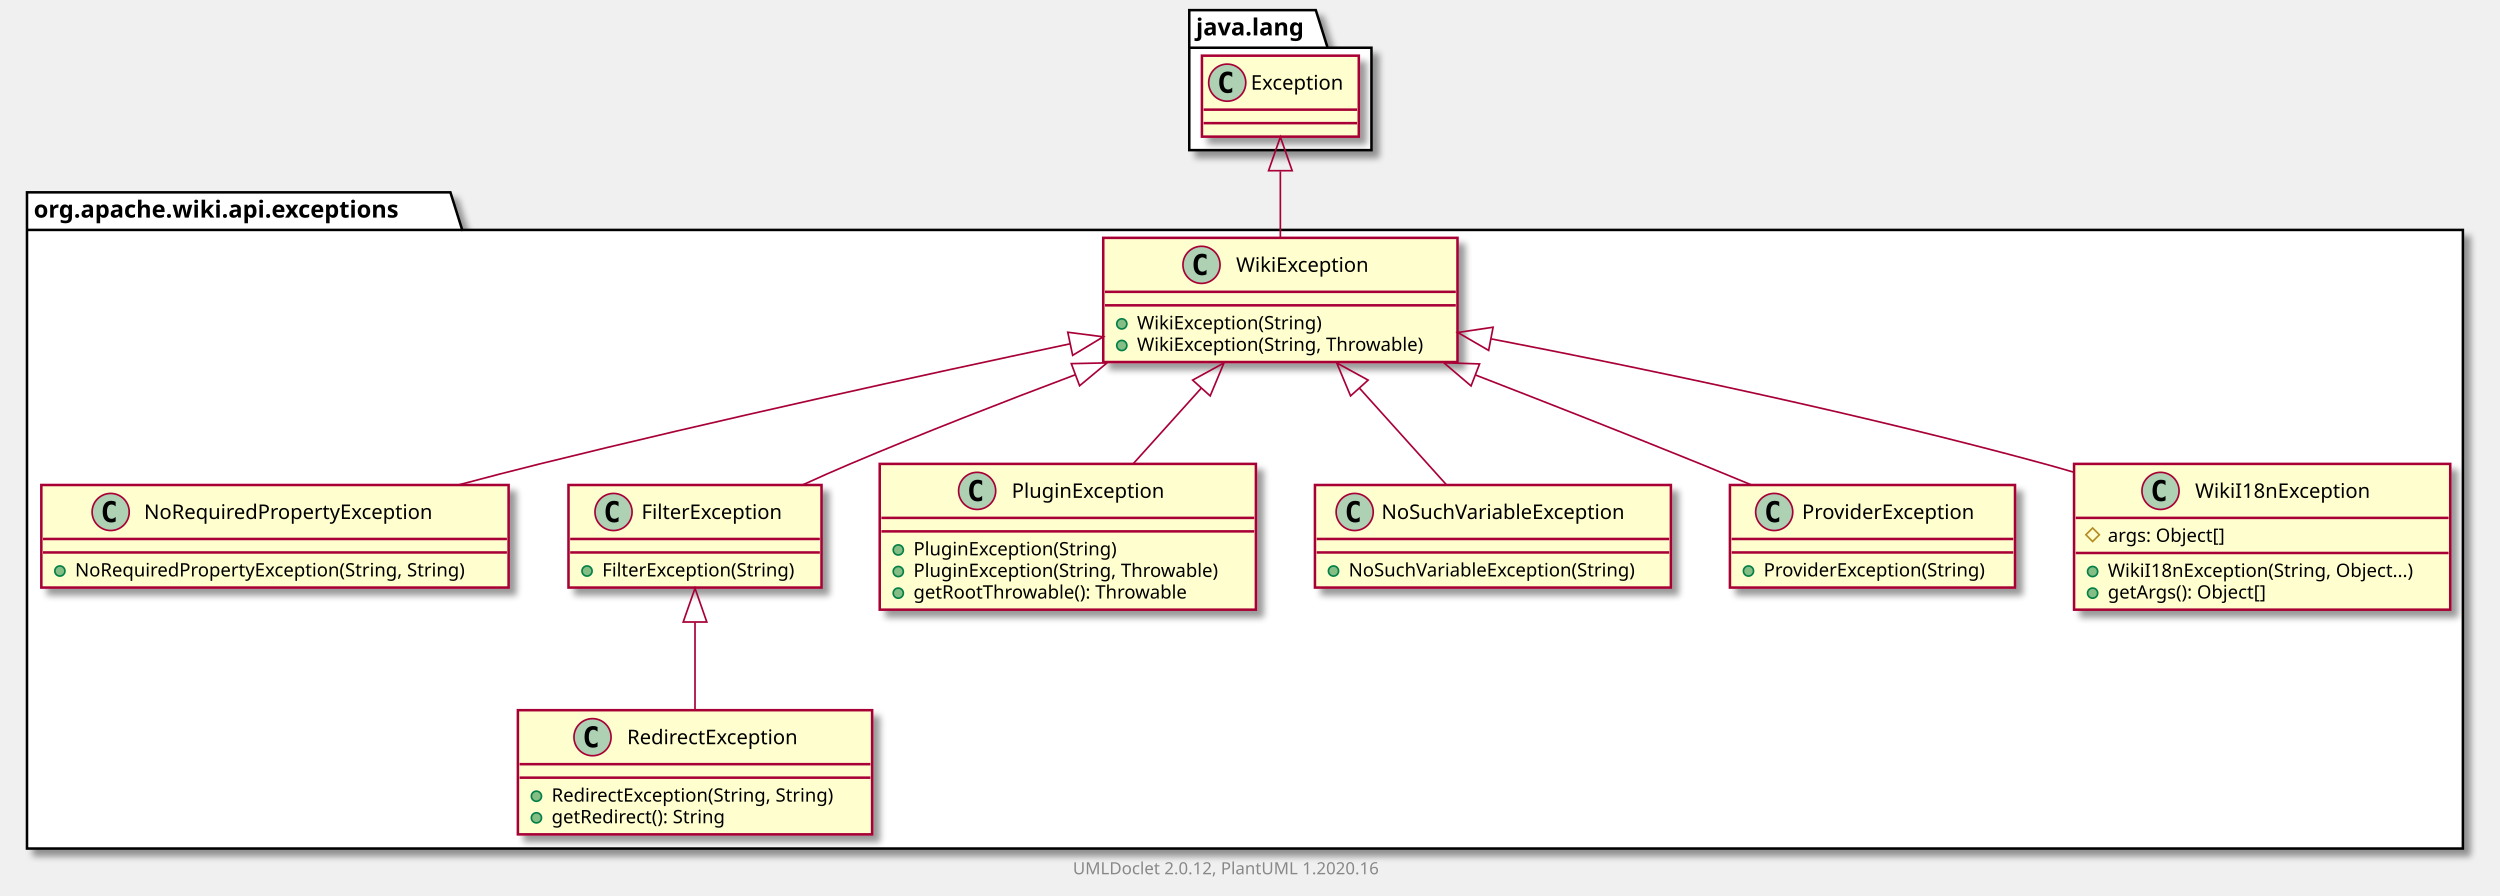
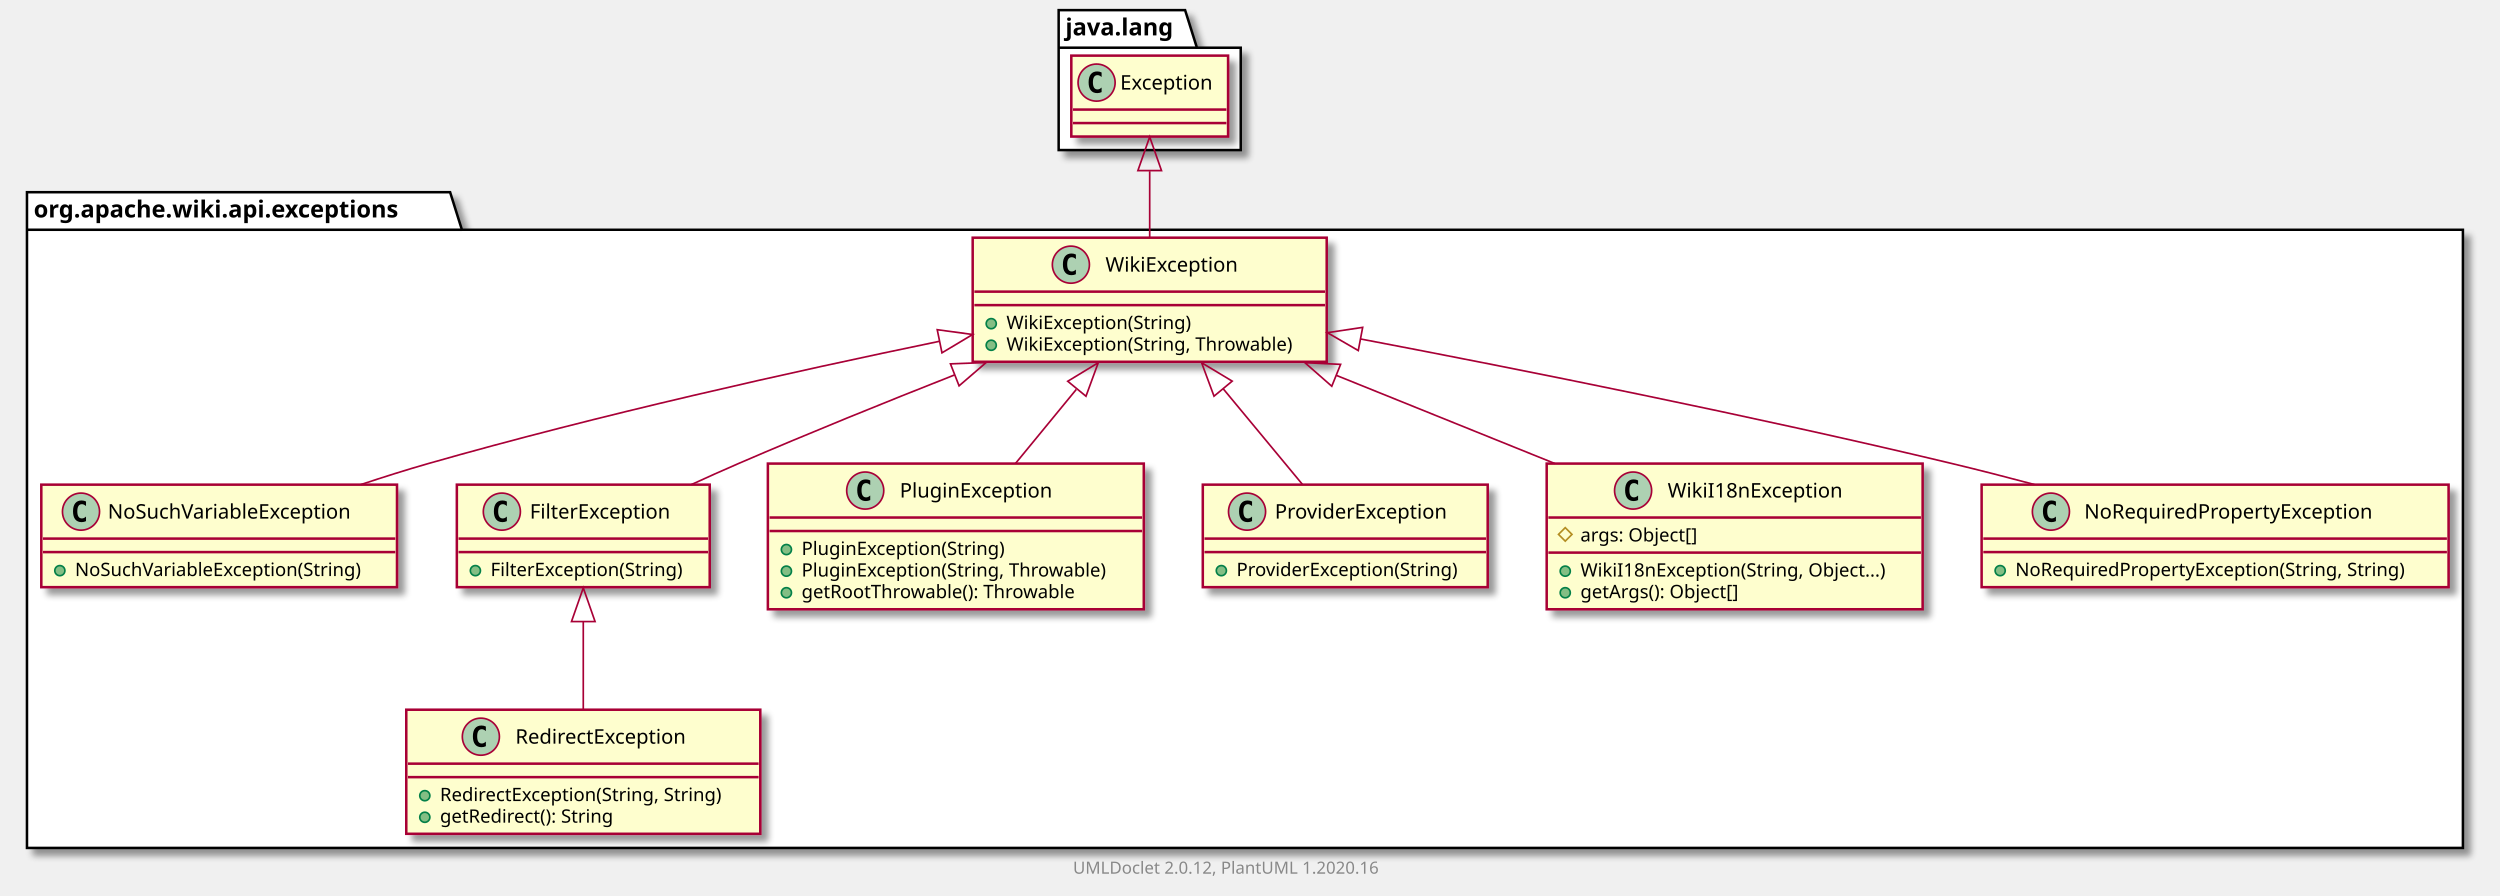
- <svg xmlns="http://www.w3.org/2000/svg" xmlns:xlink="http://www.w3.org/1999/xlink" contentScriptType="application/ecmascript" contentStyleType="text/css" height="531px" preserveAspectRatio="none" style="width:1482px;height:531px;" version="1.1" viewBox="0 0 1482 531" width="1482px" zoomAndPan="magnify">
+ <svg xmlns="http://www.w3.org/2000/svg" xmlns:xlink="http://www.w3.org/1999/xlink" contentScriptType="application/ecmascript" contentStyleType="text/css" height="531px" preserveAspectRatio="none" style="width:1483px;height:531px;" version="1.1" viewBox="0 0 1483 531" width="1483px" zoomAndPan="magnify">
  <defs>
-     <filter height="300%" id="f1ws2dym3653pi" width="300%" x="-1" y="-1">
+     <filter height="300%" id="fot35fasy6bpw" width="300%" x="-1" y="-1">
      <feGaussianBlur result="blurOut" stdDeviation="2.0" />
      <feColorMatrix in="blurOut" result="blurOut2" type="matrix" values="0 0 0 0 0 0 0 0 0 0 0 0 0 0 0 0 0 0 .4 0" />
      <feOffset dx="4.0" dy="4.0" in="blurOut2" result="blurOut3" />
      <feBlend in="SourceGraphic" in2="blurOut3" mode="normal" />
    </filter>
  </defs>
  <g>
-     <polygon fill="#FFFFFF" filter="url(#f1ws2dym3653pi)" points="16,114,267,114,274,136.297,1460,136.297,1460,503,16,503,16,114" style="stroke: #000000; stroke-width: 1.5;" />
+     <polygon fill="#FFFFFF" filter="url(#fot35fasy6bpw)" points="16,114,267,114,274,136.297,1461,136.297,1461,503,16,503,16,114" style="stroke: #000000; stroke-width: 1.5;" />
    <line style="stroke: #000000; stroke-width: 1.5;" x1="16" x2="274" y1="136.297" y2="136.297" />
    <text fill="#000000" font-family="sans-serif" font-size="14" font-weight="bold" lengthAdjust="spacingAndGlyphs" textLength="245" x="20" y="128.995">org.apache.wiki.api.exceptions</text>
-     <polygon fill="#FFFFFF" filter="url(#f1ws2dym3653pi)" points="705,6,780,6,787,28.297,813,28.297,813,89,705,89,705,6" style="stroke: #000000; stroke-width: 1.5;" />
-     <line style="stroke: #000000; stroke-width: 1.5;" x1="705" x2="787" y1="28.297" y2="28.297" />
-     <text fill="#000000" font-family="sans-serif" font-size="14" font-weight="bold" lengthAdjust="spacingAndGlyphs" textLength="69" x="709" y="20.995">java.lang</text>
-     <a href="NoRequiredPropertyException.html" target="_top" title="NoRequiredPropertyException.html" xlink:actuate="onRequest" xlink:href="NoRequiredPropertyException.html" xlink:show="new" xlink:title="NoRequiredPropertyException.html" xlink:type="simple">
-       <rect codeLine="3" fill="#FEFECE" filter="url(#f1ws2dym3653pi)" height="60.805" id="org.apache.wiki.api.exceptions.NoRequiredPropertyException" style="stroke: #A80036; stroke-width: 1.5;" width="277" x="24.5" y="287.5" />
-       <ellipse cx="65.6" cy="303.5" fill="#ADD1B2" rx="11" ry="11" style="stroke: #A80036; stroke-width: 1.0;" />
-       <path d="M68.569,309.141 Q67.991,309.438 67.35,309.578 Q66.709,309.734 66.006,309.734 Q63.506,309.734 62.178,308.094 Q60.866,306.438 60.866,303.312 Q60.866,300.188 62.178,298.531 Q63.506,296.875 66.006,296.875 Q66.709,296.875 67.35,297.031 Q68.006,297.188 68.569,297.484 L68.569,300.203 Q67.944,299.625 67.35,299.359 Q66.756,299.078 66.131,299.078 Q64.787,299.078 64.1,300.156 Q63.413,301.219 63.413,303.312 Q63.413,305.406 64.1,306.484 Q64.787,307.547 66.131,307.547 Q66.756,307.547 67.35,307.281 Q67.944,307 68.569,306.422 L68.569,309.141 Z " />
-       <text fill="#000000" font-family="sans-serif" font-size="12" lengthAdjust="spacingAndGlyphs" textLength="187" x="85.4" y="307.654">NoRequiredPropertyException</text>
-       <line style="stroke: #A80036; stroke-width: 1.5;" x1="25.5" x2="300.5" y1="319.5" y2="319.5" />
-       <line style="stroke: #A80036; stroke-width: 1.5;" x1="25.5" x2="300.5" y1="327.5" y2="327.5" />
+     <polygon fill="#FFFFFF" filter="url(#fot35fasy6bpw)" points="628,6,703,6,710,28.297,736,28.297,736,89,628,89,628,6" style="stroke: #000000; stroke-width: 1.5;" />
+     <line style="stroke: #000000; stroke-width: 1.5;" x1="628" x2="710" y1="28.297" y2="28.297" />
+     <text fill="#000000" font-family="sans-serif" font-size="14" font-weight="bold" lengthAdjust="spacingAndGlyphs" textLength="69" x="632" y="20.995">java.lang</text>
+     <a href="NoSuchVariableException.html" target="_top" title="NoSuchVariableException.html" xlink:actuate="onRequest" xlink:href="NoSuchVariableException.html" xlink:show="new" xlink:title="NoSuchVariableException.html" xlink:type="simple">
+       <rect codeLine="3" fill="#FEFECE" filter="url(#fot35fasy6bpw)" height="60.805" id="org.apache.wiki.api.exceptions.NoSuchVariableException" style="stroke: #A80036; stroke-width: 1.5;" width="211" x="24.5" y="287.5" />
+       <ellipse cx="48.05" cy="303.5" fill="#ADD1B2" rx="11" ry="11" style="stroke: #A80036; stroke-width: 1.0;" />
+       <path d="M51.019,309.141 Q50.441,309.438 49.8,309.578 Q49.159,309.734 48.456,309.734 Q45.956,309.734 44.628,308.094 Q43.316,306.438 43.316,303.312 Q43.316,300.188 44.628,298.531 Q45.956,296.875 48.456,296.875 Q49.159,296.875 49.8,297.031 Q50.456,297.188 51.019,297.484 L51.019,300.203 Q50.394,299.625 49.8,299.359 Q49.206,299.078 48.581,299.078 Q47.237,299.078 46.55,300.156 Q45.862,301.219 45.862,303.312 Q45.862,305.406 46.55,306.484 Q47.237,307.547 48.581,307.547 Q49.206,307.547 49.8,307.281 Q50.394,307 51.019,306.422 L51.019,309.141 Z " />
+       <text fill="#000000" font-family="sans-serif" font-size="12" lengthAdjust="spacingAndGlyphs" textLength="160" x="63.95" y="307.654">NoSuchVariableException</text>
+       <line style="stroke: #A80036; stroke-width: 1.5;" x1="25.5" x2="234.5" y1="319.5" y2="319.5" />
+       <line style="stroke: #A80036; stroke-width: 1.5;" x1="25.5" x2="234.5" y1="327.5" y2="327.5" />
      <ellipse cx="35.5" cy="338.5" fill="#84BE84" rx="3" ry="3" style="stroke: #038048; stroke-width: 1.0;" />
-       <text fill="#000000" font-family="sans-serif" font-size="11" lengthAdjust="spacingAndGlyphs" textLength="251" x="44.5" y="341.71">NoRequiredPropertyException(String, String)</text>
+       <text fill="#000000" font-family="sans-serif" font-size="11" lengthAdjust="spacingAndGlyphs" textLength="185" x="44.5" y="341.71">NoSuchVariableException(String)</text>
+     </a>
+     <a href="RedirectException.html" target="_top" title="RedirectException.html" xlink:actuate="onRequest" xlink:href="RedirectException.html" xlink:show="new" xlink:title="RedirectException.html" xlink:type="simple">
+       <rect codeLine="7" fill="#FEFECE" filter="url(#fot35fasy6bpw)" height="73.609" id="org.apache.wiki.api.exceptions.RedirectException" style="stroke: #A80036; stroke-width: 1.5;" width="210" x="241" y="421" />
+       <ellipse cx="285.25" cy="437" fill="#ADD1B2" rx="11" ry="11" style="stroke: #A80036; stroke-width: 1.0;" />
+       <path d="M288.219,442.641 Q287.641,442.938 287,443.078 Q286.359,443.234 285.656,443.234 Q283.156,443.234 281.828,441.594 Q280.516,439.938 280.516,436.812 Q280.516,433.688 281.828,432.031 Q283.156,430.375 285.656,430.375 Q286.359,430.375 287,430.531 Q287.656,430.688 288.219,430.984 L288.219,433.703 Q287.594,433.125 287,432.859 Q286.406,432.578 285.781,432.578 Q284.438,432.578 283.75,433.656 Q283.062,434.719 283.062,436.812 Q283.062,438.906 283.75,439.984 Q284.438,441.047 285.781,441.047 Q286.406,441.047 287,440.781 Q287.594,440.5 288.219,439.922 L288.219,442.641 Z " />
+       <text fill="#000000" font-family="sans-serif" font-size="12" lengthAdjust="spacingAndGlyphs" textLength="113" x="305.75" y="441.154">RedirectException</text>
+       <line style="stroke: #A80036; stroke-width: 1.5;" x1="242" x2="450" y1="453" y2="453" />
+       <line style="stroke: #A80036; stroke-width: 1.5;" x1="242" x2="450" y1="461" y2="461" />
+       <ellipse cx="252" cy="472" fill="#84BE84" rx="3" ry="3" style="stroke: #038048; stroke-width: 1.0;" />
+       <text fill="#000000" font-family="sans-serif" font-size="11" lengthAdjust="spacingAndGlyphs" textLength="184" x="261" y="475.21">RedirectException(String, String)</text>
+       <ellipse cx="252" cy="484.805" fill="#84BE84" rx="3" ry="3" style="stroke: #038048; stroke-width: 1.0;" />
+       <text fill="#000000" font-family="sans-serif" font-size="11" lengthAdjust="spacingAndGlyphs" textLength="114" x="261" y="488.015">getRedirect(): String</text>
    </a>
    <a href="FilterException.html" target="_top" title="FilterException.html" xlink:actuate="onRequest" xlink:href="FilterException.html" xlink:show="new" xlink:title="FilterException.html" xlink:type="simple">
-       <rect codeLine="7" fill="#FEFECE" filter="url(#f1ws2dym3653pi)" height="60.805" id="org.apache.wiki.api.exceptions.FilterException" style="stroke: #A80036; stroke-width: 1.5;" width="150" x="337" y="287.5" />
-       <ellipse cx="363.7" cy="303.5" fill="#ADD1B2" rx="11" ry="11" style="stroke: #A80036; stroke-width: 1.0;" />
-       <path d="M366.669,309.141 Q366.091,309.438 365.45,309.578 Q364.809,309.734 364.106,309.734 Q361.606,309.734 360.278,308.094 Q358.966,306.438 358.966,303.312 Q358.966,300.188 360.278,298.531 Q361.606,296.875 364.106,296.875 Q364.809,296.875 365.45,297.031 Q366.106,297.188 366.669,297.484 L366.669,300.203 Q366.044,299.625 365.45,299.359 Q364.856,299.078 364.231,299.078 Q362.887,299.078 362.2,300.156 Q361.512,301.219 361.512,303.312 Q361.512,305.406 362.2,306.484 Q362.887,307.547 364.231,307.547 Q364.856,307.547 365.45,307.281 Q366.044,307 366.669,306.422 L366.669,309.141 Z " />
-       <text fill="#000000" font-family="sans-serif" font-size="12" lengthAdjust="spacingAndGlyphs" textLength="92" x="380.3" y="307.654">FilterException</text>
-       <line style="stroke: #A80036; stroke-width: 1.5;" x1="338" x2="486" y1="319.5" y2="319.5" />
-       <line style="stroke: #A80036; stroke-width: 1.5;" x1="338" x2="486" y1="327.5" y2="327.5" />
-       <ellipse cx="348" cy="338.5" fill="#84BE84" rx="3" ry="3" style="stroke: #038048; stroke-width: 1.0;" />
-       <text fill="#000000" font-family="sans-serif" font-size="11" lengthAdjust="spacingAndGlyphs" textLength="124" x="357" y="341.71">FilterException(String)</text>
+       <rect codeLine="12" fill="#FEFECE" filter="url(#fot35fasy6bpw)" height="60.805" id="org.apache.wiki.api.exceptions.FilterException" style="stroke: #A80036; stroke-width: 1.5;" width="150" x="271" y="287.5" />
+       <ellipse cx="297.7" cy="303.5" fill="#ADD1B2" rx="11" ry="11" style="stroke: #A80036; stroke-width: 1.0;" />
+       <path d="M300.669,309.141 Q300.091,309.438 299.45,309.578 Q298.809,309.734 298.106,309.734 Q295.606,309.734 294.278,308.094 Q292.966,306.438 292.966,303.312 Q292.966,300.188 294.278,298.531 Q295.606,296.875 298.106,296.875 Q298.809,296.875 299.45,297.031 Q300.106,297.188 300.669,297.484 L300.669,300.203 Q300.044,299.625 299.45,299.359 Q298.856,299.078 298.231,299.078 Q296.887,299.078 296.2,300.156 Q295.512,301.219 295.512,303.312 Q295.512,305.406 296.2,306.484 Q296.887,307.547 298.231,307.547 Q298.856,307.547 299.45,307.281 Q300.044,307 300.669,306.422 L300.669,309.141 Z " />
+       <text fill="#000000" font-family="sans-serif" font-size="12" lengthAdjust="spacingAndGlyphs" textLength="92" x="314.3" y="307.654">FilterException</text>
+       <line style="stroke: #A80036; stroke-width: 1.5;" x1="272" x2="420" y1="319.5" y2="319.5" />
+       <line style="stroke: #A80036; stroke-width: 1.5;" x1="272" x2="420" y1="327.5" y2="327.5" />
+       <ellipse cx="282" cy="338.5" fill="#84BE84" rx="3" ry="3" style="stroke: #038048; stroke-width: 1.0;" />
+       <text fill="#000000" font-family="sans-serif" font-size="11" lengthAdjust="spacingAndGlyphs" textLength="124" x="291" y="341.71">FilterException(String)</text>
    </a>
    <a href="PluginException.html" target="_top" title="PluginException.html" xlink:actuate="onRequest" xlink:href="PluginException.html" xlink:show="new" xlink:title="PluginException.html" xlink:type="simple">
-       <rect codeLine="11" fill="#FEFECE" filter="url(#f1ws2dym3653pi)" height="86.414" id="org.apache.wiki.api.exceptions.PluginException" style="stroke: #A80036; stroke-width: 1.5;" width="223" x="521.5" y="275" />
-       <ellipse cx="579.25" cy="291" fill="#ADD1B2" rx="11" ry="11" style="stroke: #A80036; stroke-width: 1.0;" />
-       <path d="M582.219,296.641 Q581.641,296.938 581,297.078 Q580.359,297.234 579.656,297.234 Q577.156,297.234 575.828,295.594 Q574.516,293.938 574.516,290.812 Q574.516,287.688 575.828,286.031 Q577.156,284.375 579.656,284.375 Q580.359,284.375 581,284.531 Q581.656,284.688 582.219,284.984 L582.219,287.703 Q581.594,287.125 581,286.859 Q580.406,286.578 579.781,286.578 Q578.438,286.578 577.75,287.656 Q577.062,288.719 577.062,290.812 Q577.062,292.906 577.75,293.984 Q578.438,295.047 579.781,295.047 Q580.406,295.047 581,294.781 Q581.594,294.5 582.219,293.922 L582.219,296.641 Z " />
-       <text fill="#000000" font-family="sans-serif" font-size="12" lengthAdjust="spacingAndGlyphs" textLength="99" x="599.75" y="295.154">PluginException</text>
-       <line style="stroke: #A80036; stroke-width: 1.5;" x1="522.5" x2="743.5" y1="307" y2="307" />
-       <line style="stroke: #A80036; stroke-width: 1.5;" x1="522.5" x2="743.5" y1="315" y2="315" />
-       <ellipse cx="532.5" cy="326" fill="#84BE84" rx="3" ry="3" style="stroke: #038048; stroke-width: 1.0;" />
-       <text fill="#000000" font-family="sans-serif" font-size="11" lengthAdjust="spacingAndGlyphs" textLength="130" x="541.5" y="329.21">PluginException(String)</text>
-       <ellipse cx="532.5" cy="338.805" fill="#84BE84" rx="3" ry="3" style="stroke: #038048; stroke-width: 1.0;" />
-       <text fill="#000000" font-family="sans-serif" font-size="11" lengthAdjust="spacingAndGlyphs" textLength="197" x="541.5" y="342.015">PluginException(String, Throwable)</text>
-       <ellipse cx="532.5" cy="351.609" fill="#84BE84" rx="3" ry="3" style="stroke: #038048; stroke-width: 1.0;" />
-       <text fill="#000000" font-family="sans-serif" font-size="11" lengthAdjust="spacingAndGlyphs" textLength="177" x="541.5" y="354.82">getRootThrowable(): Throwable</text>
+       <rect codeLine="16" fill="#FEFECE" filter="url(#fot35fasy6bpw)" height="86.414" id="org.apache.wiki.api.exceptions.PluginException" style="stroke: #A80036; stroke-width: 1.5;" width="223" x="455.5" y="275" />
+       <ellipse cx="513.25" cy="291" fill="#ADD1B2" rx="11" ry="11" style="stroke: #A80036; stroke-width: 1.0;" />
+       <path d="M516.219,296.641 Q515.641,296.938 515,297.078 Q514.359,297.234 513.656,297.234 Q511.156,297.234 509.828,295.594 Q508.516,293.938 508.516,290.812 Q508.516,287.688 509.828,286.031 Q511.156,284.375 513.656,284.375 Q514.359,284.375 515,284.531 Q515.656,284.688 516.219,284.984 L516.219,287.703 Q515.594,287.125 515,286.859 Q514.406,286.578 513.781,286.578 Q512.438,286.578 511.75,287.656 Q511.062,288.719 511.062,290.812 Q511.062,292.906 511.75,293.984 Q512.438,295.047 513.781,295.047 Q514.406,295.047 515,294.781 Q515.594,294.5 516.219,293.922 L516.219,296.641 Z " />
+       <text fill="#000000" font-family="sans-serif" font-size="12" lengthAdjust="spacingAndGlyphs" textLength="99" x="533.75" y="295.154">PluginException</text>
+       <line style="stroke: #A80036; stroke-width: 1.5;" x1="456.5" x2="677.5" y1="307" y2="307" />
+       <line style="stroke: #A80036; stroke-width: 1.5;" x1="456.5" x2="677.5" y1="315" y2="315" />
+       <ellipse cx="466.5" cy="326" fill="#84BE84" rx="3" ry="3" style="stroke: #038048; stroke-width: 1.0;" />
+       <text fill="#000000" font-family="sans-serif" font-size="11" lengthAdjust="spacingAndGlyphs" textLength="130" x="475.5" y="329.21">PluginException(String)</text>
+       <ellipse cx="466.5" cy="338.805" fill="#84BE84" rx="3" ry="3" style="stroke: #038048; stroke-width: 1.0;" />
+       <text fill="#000000" font-family="sans-serif" font-size="11" lengthAdjust="spacingAndGlyphs" textLength="197" x="475.5" y="342.015">PluginException(String, Throwable)</text>
+       <ellipse cx="466.5" cy="351.609" fill="#84BE84" rx="3" ry="3" style="stroke: #038048; stroke-width: 1.0;" />
+       <text fill="#000000" font-family="sans-serif" font-size="11" lengthAdjust="spacingAndGlyphs" textLength="177" x="475.5" y="354.82">getRootThrowable(): Throwable</text>
    </a>
    <a href="WikiException.html" target="_top" title="WikiException.html" xlink:actuate="onRequest" xlink:href="WikiException.html" xlink:show="new" xlink:title="WikiException.html" xlink:type="simple">
-       <rect codeLine="17" fill="#FEFECE" filter="url(#f1ws2dym3653pi)" height="73.609" id="org.apache.wiki.api.exceptions.WikiException" style="stroke: #A80036; stroke-width: 1.5;" width="210" x="654" y="141" />
-       <ellipse cx="712.25" cy="157" fill="#ADD1B2" rx="11" ry="11" style="stroke: #A80036; stroke-width: 1.0;" />
-       <path d="M715.219,162.641 Q714.641,162.938 714,163.078 Q713.359,163.234 712.656,163.234 Q710.156,163.234 708.828,161.594 Q707.516,159.938 707.516,156.812 Q707.516,153.688 708.828,152.031 Q710.156,150.375 712.656,150.375 Q713.359,150.375 714,150.531 Q714.656,150.688 715.219,150.984 L715.219,153.703 Q714.594,153.125 714,152.859 Q713.406,152.578 712.781,152.578 Q711.438,152.578 710.75,153.656 Q710.062,154.719 710.062,156.812 Q710.062,158.906 710.75,159.984 Q711.438,161.047 712.781,161.047 Q713.406,161.047 714,160.781 Q714.594,160.5 715.219,159.922 L715.219,162.641 Z " />
-       <text fill="#000000" font-family="sans-serif" font-size="12" lengthAdjust="spacingAndGlyphs" textLength="85" x="732.75" y="161.154">WikiException</text>
-       <line style="stroke: #A80036; stroke-width: 1.5;" x1="655" x2="863" y1="173" y2="173" />
-       <line style="stroke: #A80036; stroke-width: 1.5;" x1="655" x2="863" y1="181" y2="181" />
-       <ellipse cx="665" cy="192" fill="#84BE84" rx="3" ry="3" style="stroke: #038048; stroke-width: 1.0;" />
-       <text fill="#000000" font-family="sans-serif" font-size="11" lengthAdjust="spacingAndGlyphs" textLength="117" x="674" y="195.21">WikiException(String)</text>
-       <ellipse cx="665" cy="204.805" fill="#84BE84" rx="3" ry="3" style="stroke: #038048; stroke-width: 1.0;" />
-       <text fill="#000000" font-family="sans-serif" font-size="11" lengthAdjust="spacingAndGlyphs" textLength="184" x="674" y="208.015">WikiException(String, Throwable)</text>
-     </a>
-     <a href="NoSuchVariableException.html" target="_top" title="NoSuchVariableException.html" xlink:actuate="onRequest" xlink:href="NoSuchVariableException.html" xlink:show="new" xlink:title="NoSuchVariableException.html" xlink:type="simple">
-       <rect codeLine="22" fill="#FEFECE" filter="url(#f1ws2dym3653pi)" height="60.805" id="org.apache.wiki.api.exceptions.NoSuchVariableException" style="stroke: #A80036; stroke-width: 1.5;" width="211" x="779.5" y="287.5" />
-       <ellipse cx="803.05" cy="303.5" fill="#ADD1B2" rx="11" ry="11" style="stroke: #A80036; stroke-width: 1.0;" />
-       <path d="M806.019,309.141 Q805.441,309.438 804.8,309.578 Q804.159,309.734 803.456,309.734 Q800.956,309.734 799.628,308.094 Q798.316,306.438 798.316,303.312 Q798.316,300.188 799.628,298.531 Q800.956,296.875 803.456,296.875 Q804.159,296.875 804.8,297.031 Q805.456,297.188 806.019,297.484 L806.019,300.203 Q805.394,299.625 804.8,299.359 Q804.206,299.078 803.581,299.078 Q802.237,299.078 801.55,300.156 Q800.862,301.219 800.862,303.312 Q800.862,305.406 801.55,306.484 Q802.237,307.547 803.581,307.547 Q804.206,307.547 804.8,307.281 Q805.394,307 806.019,306.422 L806.019,309.141 Z " />
-       <text fill="#000000" font-family="sans-serif" font-size="12" lengthAdjust="spacingAndGlyphs" textLength="160" x="818.95" y="307.654">NoSuchVariableException</text>
-       <line style="stroke: #A80036; stroke-width: 1.5;" x1="780.5" x2="989.5" y1="319.5" y2="319.5" />
-       <line style="stroke: #A80036; stroke-width: 1.5;" x1="780.5" x2="989.5" y1="327.5" y2="327.5" />
-       <ellipse cx="790.5" cy="338.5" fill="#84BE84" rx="3" ry="3" style="stroke: #038048; stroke-width: 1.0;" />
-       <text fill="#000000" font-family="sans-serif" font-size="11" lengthAdjust="spacingAndGlyphs" textLength="185" x="799.5" y="341.71">NoSuchVariableException(String)</text>
+       <rect codeLine="22" fill="#FEFECE" filter="url(#fot35fasy6bpw)" height="73.609" id="org.apache.wiki.api.exceptions.WikiException" style="stroke: #A80036; stroke-width: 1.5;" width="210" x="577" y="141" />
+       <ellipse cx="635.25" cy="157" fill="#ADD1B2" rx="11" ry="11" style="stroke: #A80036; stroke-width: 1.0;" />
+       <path d="M638.219,162.641 Q637.641,162.938 637,163.078 Q636.359,163.234 635.656,163.234 Q633.156,163.234 631.828,161.594 Q630.516,159.938 630.516,156.812 Q630.516,153.688 631.828,152.031 Q633.156,150.375 635.656,150.375 Q636.359,150.375 637,150.531 Q637.656,150.688 638.219,150.984 L638.219,153.703 Q637.594,153.125 637,152.859 Q636.406,152.578 635.781,152.578 Q634.438,152.578 633.75,153.656 Q633.062,154.719 633.062,156.812 Q633.062,158.906 633.75,159.984 Q634.438,161.047 635.781,161.047 Q636.406,161.047 637,160.781 Q637.594,160.5 638.219,159.922 L638.219,162.641 Z " />
+       <text fill="#000000" font-family="sans-serif" font-size="12" lengthAdjust="spacingAndGlyphs" textLength="85" x="655.75" y="161.154">WikiException</text>
+       <line style="stroke: #A80036; stroke-width: 1.5;" x1="578" x2="786" y1="173" y2="173" />
+       <line style="stroke: #A80036; stroke-width: 1.5;" x1="578" x2="786" y1="181" y2="181" />
+       <ellipse cx="588" cy="192" fill="#84BE84" rx="3" ry="3" style="stroke: #038048; stroke-width: 1.0;" />
+       <text fill="#000000" font-family="sans-serif" font-size="11" lengthAdjust="spacingAndGlyphs" textLength="117" x="597" y="195.21">WikiException(String)</text>
+       <ellipse cx="588" cy="204.805" fill="#84BE84" rx="3" ry="3" style="stroke: #038048; stroke-width: 1.0;" />
+       <text fill="#000000" font-family="sans-serif" font-size="11" lengthAdjust="spacingAndGlyphs" textLength="184" x="597" y="208.015">WikiException(String, Throwable)</text>
    </a>
    <a href="ProviderException.html" target="_top" title="ProviderException.html" xlink:actuate="onRequest" xlink:href="ProviderException.html" xlink:show="new" xlink:title="ProviderException.html" xlink:type="simple">
-       <rect codeLine="26" fill="#FEFECE" filter="url(#f1ws2dym3653pi)" height="60.805" id="org.apache.wiki.api.exceptions.ProviderException" style="stroke: #A80036; stroke-width: 1.5;" width="169" x="1025.5" y="287.5" />
-       <ellipse cx="1051.75" cy="303.5" fill="#ADD1B2" rx="11" ry="11" style="stroke: #A80036; stroke-width: 1.0;" />
-       <path d="M1054.719,309.141 Q1054.141,309.438 1053.5,309.578 Q1052.859,309.734 1052.156,309.734 Q1049.656,309.734 1048.328,308.094 Q1047.016,306.438 1047.016,303.312 Q1047.016,300.188 1048.328,298.531 Q1049.656,296.875 1052.156,296.875 Q1052.859,296.875 1053.5,297.031 Q1054.156,297.188 1054.719,297.484 L1054.719,300.203 Q1054.094,299.625 1053.5,299.359 Q1052.906,299.078 1052.281,299.078 Q1050.938,299.078 1050.25,300.156 Q1049.562,301.219 1049.562,303.312 Q1049.562,305.406 1050.25,306.484 Q1050.938,307.547 1052.281,307.547 Q1052.906,307.547 1053.5,307.281 Q1054.094,307 1054.719,306.422 L1054.719,309.141 Z " />
-       <text fill="#000000" font-family="sans-serif" font-size="12" lengthAdjust="spacingAndGlyphs" textLength="112" x="1068.25" y="307.654">ProviderException</text>
-       <line style="stroke: #A80036; stroke-width: 1.5;" x1="1026.5" x2="1193.5" y1="319.5" y2="319.5" />
-       <line style="stroke: #A80036; stroke-width: 1.5;" x1="1026.5" x2="1193.5" y1="327.5" y2="327.5" />
-       <ellipse cx="1036.5" cy="338.5" fill="#84BE84" rx="3" ry="3" style="stroke: #038048; stroke-width: 1.0;" />
-       <text fill="#000000" font-family="sans-serif" font-size="11" lengthAdjust="spacingAndGlyphs" textLength="143" x="1045.5" y="341.71">ProviderException(String)</text>
+       <rect codeLine="27" fill="#FEFECE" filter="url(#fot35fasy6bpw)" height="60.805" id="org.apache.wiki.api.exceptions.ProviderException" style="stroke: #A80036; stroke-width: 1.5;" width="169" x="713.5" y="287.5" />
+       <ellipse cx="739.75" cy="303.5" fill="#ADD1B2" rx="11" ry="11" style="stroke: #A80036; stroke-width: 1.0;" />
+       <path d="M742.719,309.141 Q742.141,309.438 741.5,309.578 Q740.859,309.734 740.156,309.734 Q737.656,309.734 736.328,308.094 Q735.016,306.438 735.016,303.312 Q735.016,300.188 736.328,298.531 Q737.656,296.875 740.156,296.875 Q740.859,296.875 741.5,297.031 Q742.156,297.188 742.719,297.484 L742.719,300.203 Q742.094,299.625 741.5,299.359 Q740.906,299.078 740.281,299.078 Q738.938,299.078 738.25,300.156 Q737.562,301.219 737.562,303.312 Q737.562,305.406 738.25,306.484 Q738.938,307.547 740.281,307.547 Q740.906,307.547 741.5,307.281 Q742.094,307 742.719,306.422 L742.719,309.141 Z " />
+       <text fill="#000000" font-family="sans-serif" font-size="12" lengthAdjust="spacingAndGlyphs" textLength="112" x="756.25" y="307.654">ProviderException</text>
+       <line style="stroke: #A80036; stroke-width: 1.5;" x1="714.5" x2="881.5" y1="319.5" y2="319.5" />
+       <line style="stroke: #A80036; stroke-width: 1.5;" x1="714.5" x2="881.5" y1="327.5" y2="327.5" />
+       <ellipse cx="724.5" cy="338.5" fill="#84BE84" rx="3" ry="3" style="stroke: #038048; stroke-width: 1.0;" />
+       <text fill="#000000" font-family="sans-serif" font-size="11" lengthAdjust="spacingAndGlyphs" textLength="143" x="733.5" y="341.71">ProviderException(String)</text>
    </a>
    <a href="WikiI18nException.html" target="_top" title="WikiI18nException.html" xlink:actuate="onRequest" xlink:href="WikiI18nException.html" xlink:show="new" xlink:title="WikiI18nException.html" xlink:type="simple">
-       <rect codeLine="30" fill="#FEFECE" filter="url(#f1ws2dym3653pi)" height="86.414" id="org.apache.wiki.api.exceptions.WikiI18nException" style="stroke: #A80036; stroke-width: 1.5;" width="223" x="1229.5" y="275" />
-       <ellipse cx="1280.75" cy="291" fill="#ADD1B2" rx="11" ry="11" style="stroke: #A80036; stroke-width: 1.0;" />
-       <path d="M1283.719,296.641 Q1283.141,296.938 1282.5,297.078 Q1281.859,297.234 1281.156,297.234 Q1278.656,297.234 1277.328,295.594 Q1276.016,293.938 1276.016,290.812 Q1276.016,287.688 1277.328,286.031 Q1278.656,284.375 1281.156,284.375 Q1281.859,284.375 1282.5,284.531 Q1283.156,284.688 1283.719,284.984 L1283.719,287.703 Q1283.094,287.125 1282.5,286.859 Q1281.906,286.578 1281.281,286.578 Q1279.938,286.578 1279.25,287.656 Q1278.562,288.719 1278.562,290.812 Q1278.562,292.906 1279.25,293.984 Q1279.938,295.047 1281.281,295.047 Q1281.906,295.047 1282.5,294.781 Q1283.094,294.5 1283.719,293.922 L1283.719,296.641 Z " />
-       <text fill="#000000" font-family="sans-serif" font-size="12" lengthAdjust="spacingAndGlyphs" textLength="112" x="1301.25" y="295.154">WikiI18nException</text>
-       <line style="stroke: #A80036; stroke-width: 1.5;" x1="1230.5" x2="1451.5" y1="307" y2="307" />
-       <polygon fill="none" points="1240.5,313,1244.5,317,1240.5,321,1236.5,317" style="stroke: #B38D22; stroke-width: 1.0;" />
-       <text fill="#000000" font-family="sans-serif" font-size="11" lengthAdjust="spacingAndGlyphs" textLength="78" x="1249.5" y="321.21">args: Object[]</text>
-       <line style="stroke: #A80036; stroke-width: 1.5;" x1="1230.5" x2="1451.5" y1="327.805" y2="327.805" />
-       <ellipse cx="1240.5" cy="338.805" fill="#84BE84" rx="3" ry="3" style="stroke: #038048; stroke-width: 1.0;" />
-       <text fill="#000000" font-family="sans-serif" font-size="11" lengthAdjust="spacingAndGlyphs" textLength="197" x="1249.5" y="342.015">WikiI18nException(String, Object...)</text>
-       <ellipse cx="1240.5" cy="351.609" fill="#84BE84" rx="3" ry="3" style="stroke: #038048; stroke-width: 1.0;" />
-       <text fill="#000000" font-family="sans-serif" font-size="11" lengthAdjust="spacingAndGlyphs" textLength="104" x="1249.5" y="354.82">getArgs(): Object[]</text>
+       <rect codeLine="31" fill="#FEFECE" filter="url(#fot35fasy6bpw)" height="86.414" id="org.apache.wiki.api.exceptions.WikiI18nException" style="stroke: #A80036; stroke-width: 1.5;" width="223" x="917.5" y="275" />
+       <ellipse cx="968.75" cy="291" fill="#ADD1B2" rx="11" ry="11" style="stroke: #A80036; stroke-width: 1.0;" />
+       <path d="M971.719,296.641 Q971.141,296.938 970.5,297.078 Q969.859,297.234 969.156,297.234 Q966.656,297.234 965.328,295.594 Q964.016,293.938 964.016,290.812 Q964.016,287.688 965.328,286.031 Q966.656,284.375 969.156,284.375 Q969.859,284.375 970.5,284.531 Q971.156,284.688 971.719,284.984 L971.719,287.703 Q971.094,287.125 970.5,286.859 Q969.906,286.578 969.281,286.578 Q967.938,286.578 967.25,287.656 Q966.562,288.719 966.562,290.812 Q966.562,292.906 967.25,293.984 Q967.938,295.047 969.281,295.047 Q969.906,295.047 970.5,294.781 Q971.094,294.5 971.719,293.922 L971.719,296.641 Z " />
+       <text fill="#000000" font-family="sans-serif" font-size="12" lengthAdjust="spacingAndGlyphs" textLength="112" x="989.25" y="295.154">WikiI18nException</text>
+       <line style="stroke: #A80036; stroke-width: 1.5;" x1="918.5" x2="1139.5" y1="307" y2="307" />
+       <polygon fill="none" points="928.5,313,932.5,317,928.5,321,924.5,317" style="stroke: #B38D22; stroke-width: 1.0;" />
+       <text fill="#000000" font-family="sans-serif" font-size="11" lengthAdjust="spacingAndGlyphs" textLength="78" x="937.5" y="321.21">args: Object[]</text>
+       <line style="stroke: #A80036; stroke-width: 1.5;" x1="918.5" x2="1139.5" y1="327.805" y2="327.805" />
+       <ellipse cx="928.5" cy="338.805" fill="#84BE84" rx="3" ry="3" style="stroke: #038048; stroke-width: 1.0;" />
+       <text fill="#000000" font-family="sans-serif" font-size="11" lengthAdjust="spacingAndGlyphs" textLength="197" x="937.5" y="342.015">WikiI18nException(String, Object...)</text>
+       <ellipse cx="928.5" cy="351.609" fill="#84BE84" rx="3" ry="3" style="stroke: #038048; stroke-width: 1.0;" />
+       <text fill="#000000" font-family="sans-serif" font-size="11" lengthAdjust="spacingAndGlyphs" textLength="104" x="937.5" y="354.82">getArgs(): Object[]</text>
    </a>
-     <a href="RedirectException.html" target="_top" title="RedirectException.html" xlink:actuate="onRequest" xlink:href="RedirectException.html" xlink:show="new" xlink:title="RedirectException.html" xlink:type="simple">
-       <rect codeLine="36" fill="#FEFECE" filter="url(#f1ws2dym3653pi)" height="73.609" id="org.apache.wiki.api.exceptions.RedirectException" style="stroke: #A80036; stroke-width: 1.5;" width="210" x="307" y="421" />
-       <ellipse cx="351.25" cy="437" fill="#ADD1B2" rx="11" ry="11" style="stroke: #A80036; stroke-width: 1.0;" />
-       <path d="M354.219,442.641 Q353.641,442.938 353,443.078 Q352.359,443.234 351.656,443.234 Q349.156,443.234 347.828,441.594 Q346.516,439.938 346.516,436.812 Q346.516,433.688 347.828,432.031 Q349.156,430.375 351.656,430.375 Q352.359,430.375 353,430.531 Q353.656,430.688 354.219,430.984 L354.219,433.703 Q353.594,433.125 353,432.859 Q352.406,432.578 351.781,432.578 Q350.438,432.578 349.75,433.656 Q349.062,434.719 349.062,436.812 Q349.062,438.906 349.75,439.984 Q350.438,441.047 351.781,441.047 Q352.406,441.047 353,440.781 Q353.594,440.5 354.219,439.922 L354.219,442.641 Z " />
-       <text fill="#000000" font-family="sans-serif" font-size="12" lengthAdjust="spacingAndGlyphs" textLength="113" x="371.75" y="441.154">RedirectException</text>
-       <line style="stroke: #A80036; stroke-width: 1.5;" x1="308" x2="516" y1="453" y2="453" />
-       <line style="stroke: #A80036; stroke-width: 1.5;" x1="308" x2="516" y1="461" y2="461" />
-       <ellipse cx="318" cy="472" fill="#84BE84" rx="3" ry="3" style="stroke: #038048; stroke-width: 1.0;" />
-       <text fill="#000000" font-family="sans-serif" font-size="11" lengthAdjust="spacingAndGlyphs" textLength="184" x="327" y="475.21">RedirectException(String, String)</text>
-       <ellipse cx="318" cy="484.805" fill="#84BE84" rx="3" ry="3" style="stroke: #038048; stroke-width: 1.0;" />
-       <text fill="#000000" font-family="sans-serif" font-size="11" lengthAdjust="spacingAndGlyphs" textLength="114" x="327" y="488.015">getRedirect(): String</text>
+     <a href="NoRequiredPropertyException.html" target="_top" title="NoRequiredPropertyException.html" xlink:actuate="onRequest" xlink:href="NoRequiredPropertyException.html" xlink:show="new" xlink:title="NoRequiredPropertyException.html" xlink:type="simple">
+       <rect codeLine="37" fill="#FEFECE" filter="url(#fot35fasy6bpw)" height="60.805" id="org.apache.wiki.api.exceptions.NoRequiredPropertyException" style="stroke: #A80036; stroke-width: 1.5;" width="277" x="1175.5" y="287.5" />
+       <ellipse cx="1216.6" cy="303.5" fill="#ADD1B2" rx="11" ry="11" style="stroke: #A80036; stroke-width: 1.0;" />
+       <path d="M1219.569,309.141 Q1218.991,309.438 1218.35,309.578 Q1217.709,309.734 1217.006,309.734 Q1214.506,309.734 1213.178,308.094 Q1211.866,306.438 1211.866,303.312 Q1211.866,300.188 1213.178,298.531 Q1214.506,296.875 1217.006,296.875 Q1217.709,296.875 1218.35,297.031 Q1219.006,297.188 1219.569,297.484 L1219.569,300.203 Q1218.944,299.625 1218.35,299.359 Q1217.756,299.078 1217.131,299.078 Q1215.787,299.078 1215.1,300.156 Q1214.412,301.219 1214.412,303.312 Q1214.412,305.406 1215.1,306.484 Q1215.787,307.547 1217.131,307.547 Q1217.756,307.547 1218.35,307.281 Q1218.944,307 1219.569,306.422 L1219.569,309.141 Z " />
+       <text fill="#000000" font-family="sans-serif" font-size="12" lengthAdjust="spacingAndGlyphs" textLength="187" x="1236.4" y="307.654">NoRequiredPropertyException</text>
+       <line style="stroke: #A80036; stroke-width: 1.5;" x1="1176.5" x2="1451.5" y1="319.5" y2="319.5" />
+       <line style="stroke: #A80036; stroke-width: 1.5;" x1="1176.5" x2="1451.5" y1="327.5" y2="327.5" />
+       <ellipse cx="1186.5" cy="338.5" fill="#84BE84" rx="3" ry="3" style="stroke: #038048; stroke-width: 1.0;" />
+       <text fill="#000000" font-family="sans-serif" font-size="11" lengthAdjust="spacingAndGlyphs" textLength="251" x="1195.5" y="341.71">NoRequiredPropertyException(String, String)</text>
    </a>
-     <rect codeLine="52" fill="#FEFECE" filter="url(#f1ws2dym3653pi)" height="48" id="java.lang.Exception" style="stroke: #A80036; stroke-width: 1.5;" width="93" x="712.5" y="33" />
-     <ellipse cx="727.5" cy="49" fill="#ADD1B2" rx="11" ry="11" style="stroke: #A80036; stroke-width: 1.0;" />
-     <path d="M730.469,54.641 Q729.891,54.938 729.25,55.078 Q728.609,55.234 727.906,55.234 Q725.406,55.234 724.078,53.594 Q722.766,51.938 722.766,48.812 Q722.766,45.688 724.078,44.031 Q725.406,42.375 727.906,42.375 Q728.609,42.375 729.25,42.531 Q729.906,42.688 730.469,42.984 L730.469,45.703 Q729.844,45.125 729.25,44.859 Q728.656,44.578 728.031,44.578 Q726.688,44.578 726,45.656 Q725.312,46.719 725.312,48.812 Q725.312,50.906 726,51.984 Q726.688,53.047 728.031,53.047 Q728.656,53.047 729.25,52.781 Q729.844,52.5 730.469,51.922 L730.469,54.641 Z " />
-     <text fill="#000000" font-family="sans-serif" font-size="12" lengthAdjust="spacingAndGlyphs" textLength="61" x="741.5" y="53.154">Exception</text>
-     <line style="stroke: #A80036; stroke-width: 1.5;" x1="713.5" x2="804.5" y1="65" y2="65" />
-     <line style="stroke: #A80036; stroke-width: 1.5;" x1="713.5" x2="804.5" y1="73" y2="73" />
-     <path codeLine="41" d="M634.306,203.821 C546.226,222.483 425.555,248.901 320,275 C304.362,278.866 287.905,283.143 271.768,287.455 " fill="none" id="org.apache.wiki.api.exceptions.WikiException-backto-org.apache.wiki.api.exceptions.NoRequiredPropertyException" style="stroke: #A80036; stroke-width: 1.0;" />
-     <polygon fill="none" points="632.977,196.948,653.992,199.665,635.869,210.646,632.977,196.948" style="stroke: #A80036; stroke-width: 1.0;" />
-     <path codeLine="42" d="M637.463,222.144 C594.972,238.128 547.125,256.749 504,275 C494.908,278.848 485.391,283.07 476.07,287.319 " fill="none" id="org.apache.wiki.api.exceptions.WikiException-backto-org.apache.wiki.api.exceptions.FilterException" style="stroke: #A80036; stroke-width: 1.0;" />
-     <polygon fill="none" points="635.072,215.565,656.257,215.115,639.977,228.678,635.072,215.565" style="stroke: #A80036; stroke-width: 1.0;" />
-     <path codeLine="43" d="M712.172,230.031 C698.856,244.826 684.507,260.77 671.73,274.967 " fill="none" id="org.apache.wiki.api.exceptions.WikiException-backto-org.apache.wiki.api.exceptions.PluginException" style="stroke: #A80036; stroke-width: 1.0;" />
-     <polygon fill="none" points="706.983,225.333,725.565,215.15,717.389,234.698,706.983,225.333" style="stroke: #A80036; stroke-width: 1.0;" />
-     <path codeLine="44" d="M759,101.553 C759,114.514 759,128.527 759,140.972 " fill="none" id="java.lang.Exception-backto-org.apache.wiki.api.exceptions.WikiException" style="stroke: #A80036; stroke-width: 1.0;" />
-     <polygon fill="none" points="752,101.195,759,81.195,766,101.195,752,101.195" style="stroke: #A80036; stroke-width: 1.0;" />
-     <path codeLine="45" d="M805.856,230.062 C823.195,249.328 842.284,270.537 857.37,287.299 " fill="none" id="org.apache.wiki.api.exceptions.WikiException-backto-org.apache.wiki.api.exceptions.NoSuchVariableException" style="stroke: #A80036; stroke-width: 1.0;" />
-     <polygon fill="none" points="800.611,234.698,792.435,215.15,811.017,225.333,800.611,234.698" style="stroke: #A80036; stroke-width: 1.0;" />
-     <path codeLine="46" d="M874.789,222.346 C916.838,238.651 964.658,257.426 1008,275 C1017.795,278.972 1028.09,283.221 1038.216,287.447 " fill="none" id="org.apache.wiki.api.exceptions.WikiException-backto-org.apache.wiki.api.exceptions.ProviderException" style="stroke: #A80036; stroke-width: 1.0;" />
-     <polygon fill="none" points="872.038,228.787,855.912,215.042,877.09,215.731,872.038,228.787" style="stroke: #A80036; stroke-width: 1.0;" />
-     <path codeLine="47" d="M883.984,200.893 C975.458,218.584 1102.237,245.053 1212,275 C1217.694,276.553 1223.506,278.214 1229.358,279.945 " fill="none" id="org.apache.wiki.api.exceptions.WikiException-backto-org.apache.wiki.api.exceptions.WikiI18nException" style="stroke: #A80036; stroke-width: 1.0;" />
-     <polygon fill="none" points="882.472,207.731,864.149,197.088,885.11,193.982,882.472,207.731" style="stroke: #A80036; stroke-width: 1.0;" />
-     <path codeLine="48" d="M412,368.911 C412,386.103 412,404.959 412,420.879 " fill="none" id="org.apache.wiki.api.exceptions.FilterException-backto-org.apache.wiki.api.exceptions.RedirectException" style="stroke: #A80036; stroke-width: 1.0;" />
-     <polygon fill="none" points="405,368.724,412,348.724,419,368.724,405,368.724" style="stroke: #A80036; stroke-width: 1.0;" />
-     <text fill="#888888" font-family="sans-serif" font-size="10" lengthAdjust="spacingAndGlyphs" textLength="192" x="636" y="518.282">UMLDoclet 2.0.12, PlantUML 1.2020.16</text>
+     <rect codeLine="52" fill="#FEFECE" filter="url(#fot35fasy6bpw)" height="48" id="java.lang.Exception" style="stroke: #A80036; stroke-width: 1.5;" width="93" x="635.5" y="33" />
+     <ellipse cx="650.5" cy="49" fill="#ADD1B2" rx="11" ry="11" style="stroke: #A80036; stroke-width: 1.0;" />
+     <path d="M653.469,54.641 Q652.891,54.938 652.25,55.078 Q651.609,55.234 650.906,55.234 Q648.406,55.234 647.078,53.594 Q645.766,51.938 645.766,48.812 Q645.766,45.688 647.078,44.031 Q648.406,42.375 650.906,42.375 Q651.609,42.375 652.25,42.531 Q652.906,42.688 653.469,42.984 L653.469,45.703 Q652.844,45.125 652.25,44.859 Q651.656,44.578 651.031,44.578 Q649.688,44.578 649,45.656 Q648.312,46.719 648.312,48.812 Q648.312,50.906 649,51.984 Q649.688,53.047 651.031,53.047 Q651.656,53.047 652.25,52.781 Q652.844,52.5 653.469,51.922 L653.469,54.641 Z " />
+     <text fill="#000000" font-family="sans-serif" font-size="12" lengthAdjust="spacingAndGlyphs" textLength="61" x="664.5" y="53.154">Exception</text>
+     <line style="stroke: #A80036; stroke-width: 1.5;" x1="636.5" x2="727.5" y1="65" y2="65" />
+     <line style="stroke: #A80036; stroke-width: 1.5;" x1="636.5" x2="727.5" y1="73" y2="73" />
+     <path codeLine="41" d="M557.194,202.471 C471.325,220.236 354.99,246.142 254,275 C240.964,278.725 227.29,283.041 213.978,287.473 " fill="none" id="org.apache.wiki.api.exceptions.WikiException-backto-org.apache.wiki.api.exceptions.NoSuchVariableException" style="stroke: #A80036; stroke-width: 1.0;" />
+     <polygon fill="none" points="555.96,195.578,576.959,198.414,558.775,209.292,555.96,195.578" style="stroke: #A80036; stroke-width: 1.0;" />
+     <path codeLine="42" d="M346,368.911 C346,386.103 346,404.959 346,420.879 " fill="none" id="org.apache.wiki.api.exceptions.FilterException-backto-org.apache.wiki.api.exceptions.RedirectException" style="stroke: #A80036; stroke-width: 1.0;" />
+     <polygon fill="none" points="339,368.724,346,348.724,353,368.724,339,368.724" style="stroke: #A80036; stroke-width: 1.0;" />
+     <path codeLine="43" d="M566.347,222.366 C525.571,238.433 479.548,257.05 438,275 C428.937,278.916 419.436,283.176 410.123,287.442 " fill="none" id="org.apache.wiki.api.exceptions.WikiException-backto-org.apache.wiki.api.exceptions.FilterException" style="stroke: #A80036; stroke-width: 1.0;" />
+     <polygon fill="none" points="563.806,215.844,584.981,215.057,568.919,228.877,563.806,215.844" style="stroke: #A80036; stroke-width: 1.0;" />
+     <path codeLine="44" d="M638.491,230.967 C626.556,245.497 613.765,261.069 602.348,274.967 " fill="none" id="org.apache.wiki.api.exceptions.WikiException-backto-org.apache.wiki.api.exceptions.PluginException" style="stroke: #A80036; stroke-width: 1.0;" />
+     <polygon fill="none" points="633.38,226.161,651.484,215.15,644.198,235.048,633.38,226.161" style="stroke: #A80036; stroke-width: 1.0;" />
+     <path codeLine="45" d="M682,101.553 C682,114.514 682,128.527 682,140.972 " fill="none" id="java.lang.Exception-backto-org.apache.wiki.api.exceptions.WikiException" style="stroke: #A80036; stroke-width: 1.0;" />
+     <polygon fill="none" points="675,101.195,682,81.195,689,101.195,675,101.195" style="stroke: #A80036; stroke-width: 1.0;" />
+     <path codeLine="46" d="M725.611,230.635 C741.448,249.747 758.811,270.703 772.562,287.299 " fill="none" id="org.apache.wiki.api.exceptions.WikiException-backto-org.apache.wiki.api.exceptions.ProviderException" style="stroke: #A80036; stroke-width: 1.0;" />
+     <polygon fill="none" points="720.152,235.017,712.781,215.15,730.932,226.084,720.152,235.017" style="stroke: #A80036; stroke-width: 1.0;" />
+     <path codeLine="47" d="M792.71,222.667 C834.199,239.406 881.225,258.379 922.34,274.967 " fill="none" id="org.apache.wiki.api.exceptions.WikiException-backto-org.apache.wiki.api.exceptions.WikiI18nException" style="stroke: #A80036; stroke-width: 1.0;" />
+     <polygon fill="none" points="790.007,229.125,774.079,215.15,795.245,216.141,790.007,229.125" style="stroke: #A80036; stroke-width: 1.0;" />
+     <path codeLine="48" d="M807.306,201.125 C903.593,219.475 1039.695,246.676 1158,275 C1173.846,278.794 1190.52,283.076 1206.832,287.43 " fill="none" id="org.apache.wiki.api.exceptions.WikiException-backto-org.apache.wiki.api.exceptions.NoRequiredPropertyException" style="stroke: #A80036; stroke-width: 1.0;" />
+     <polygon fill="none" points="805.73,207.95,787.385,197.346,808.339,194.196,805.73,207.95" style="stroke: #A80036; stroke-width: 1.0;" />
+     <text fill="#888888" font-family="sans-serif" font-size="10" lengthAdjust="spacingAndGlyphs" textLength="192" x="636.5" y="518.282">UMLDoclet 2.0.12, PlantUML 1.2020.16</text>
  </g>
</svg>
